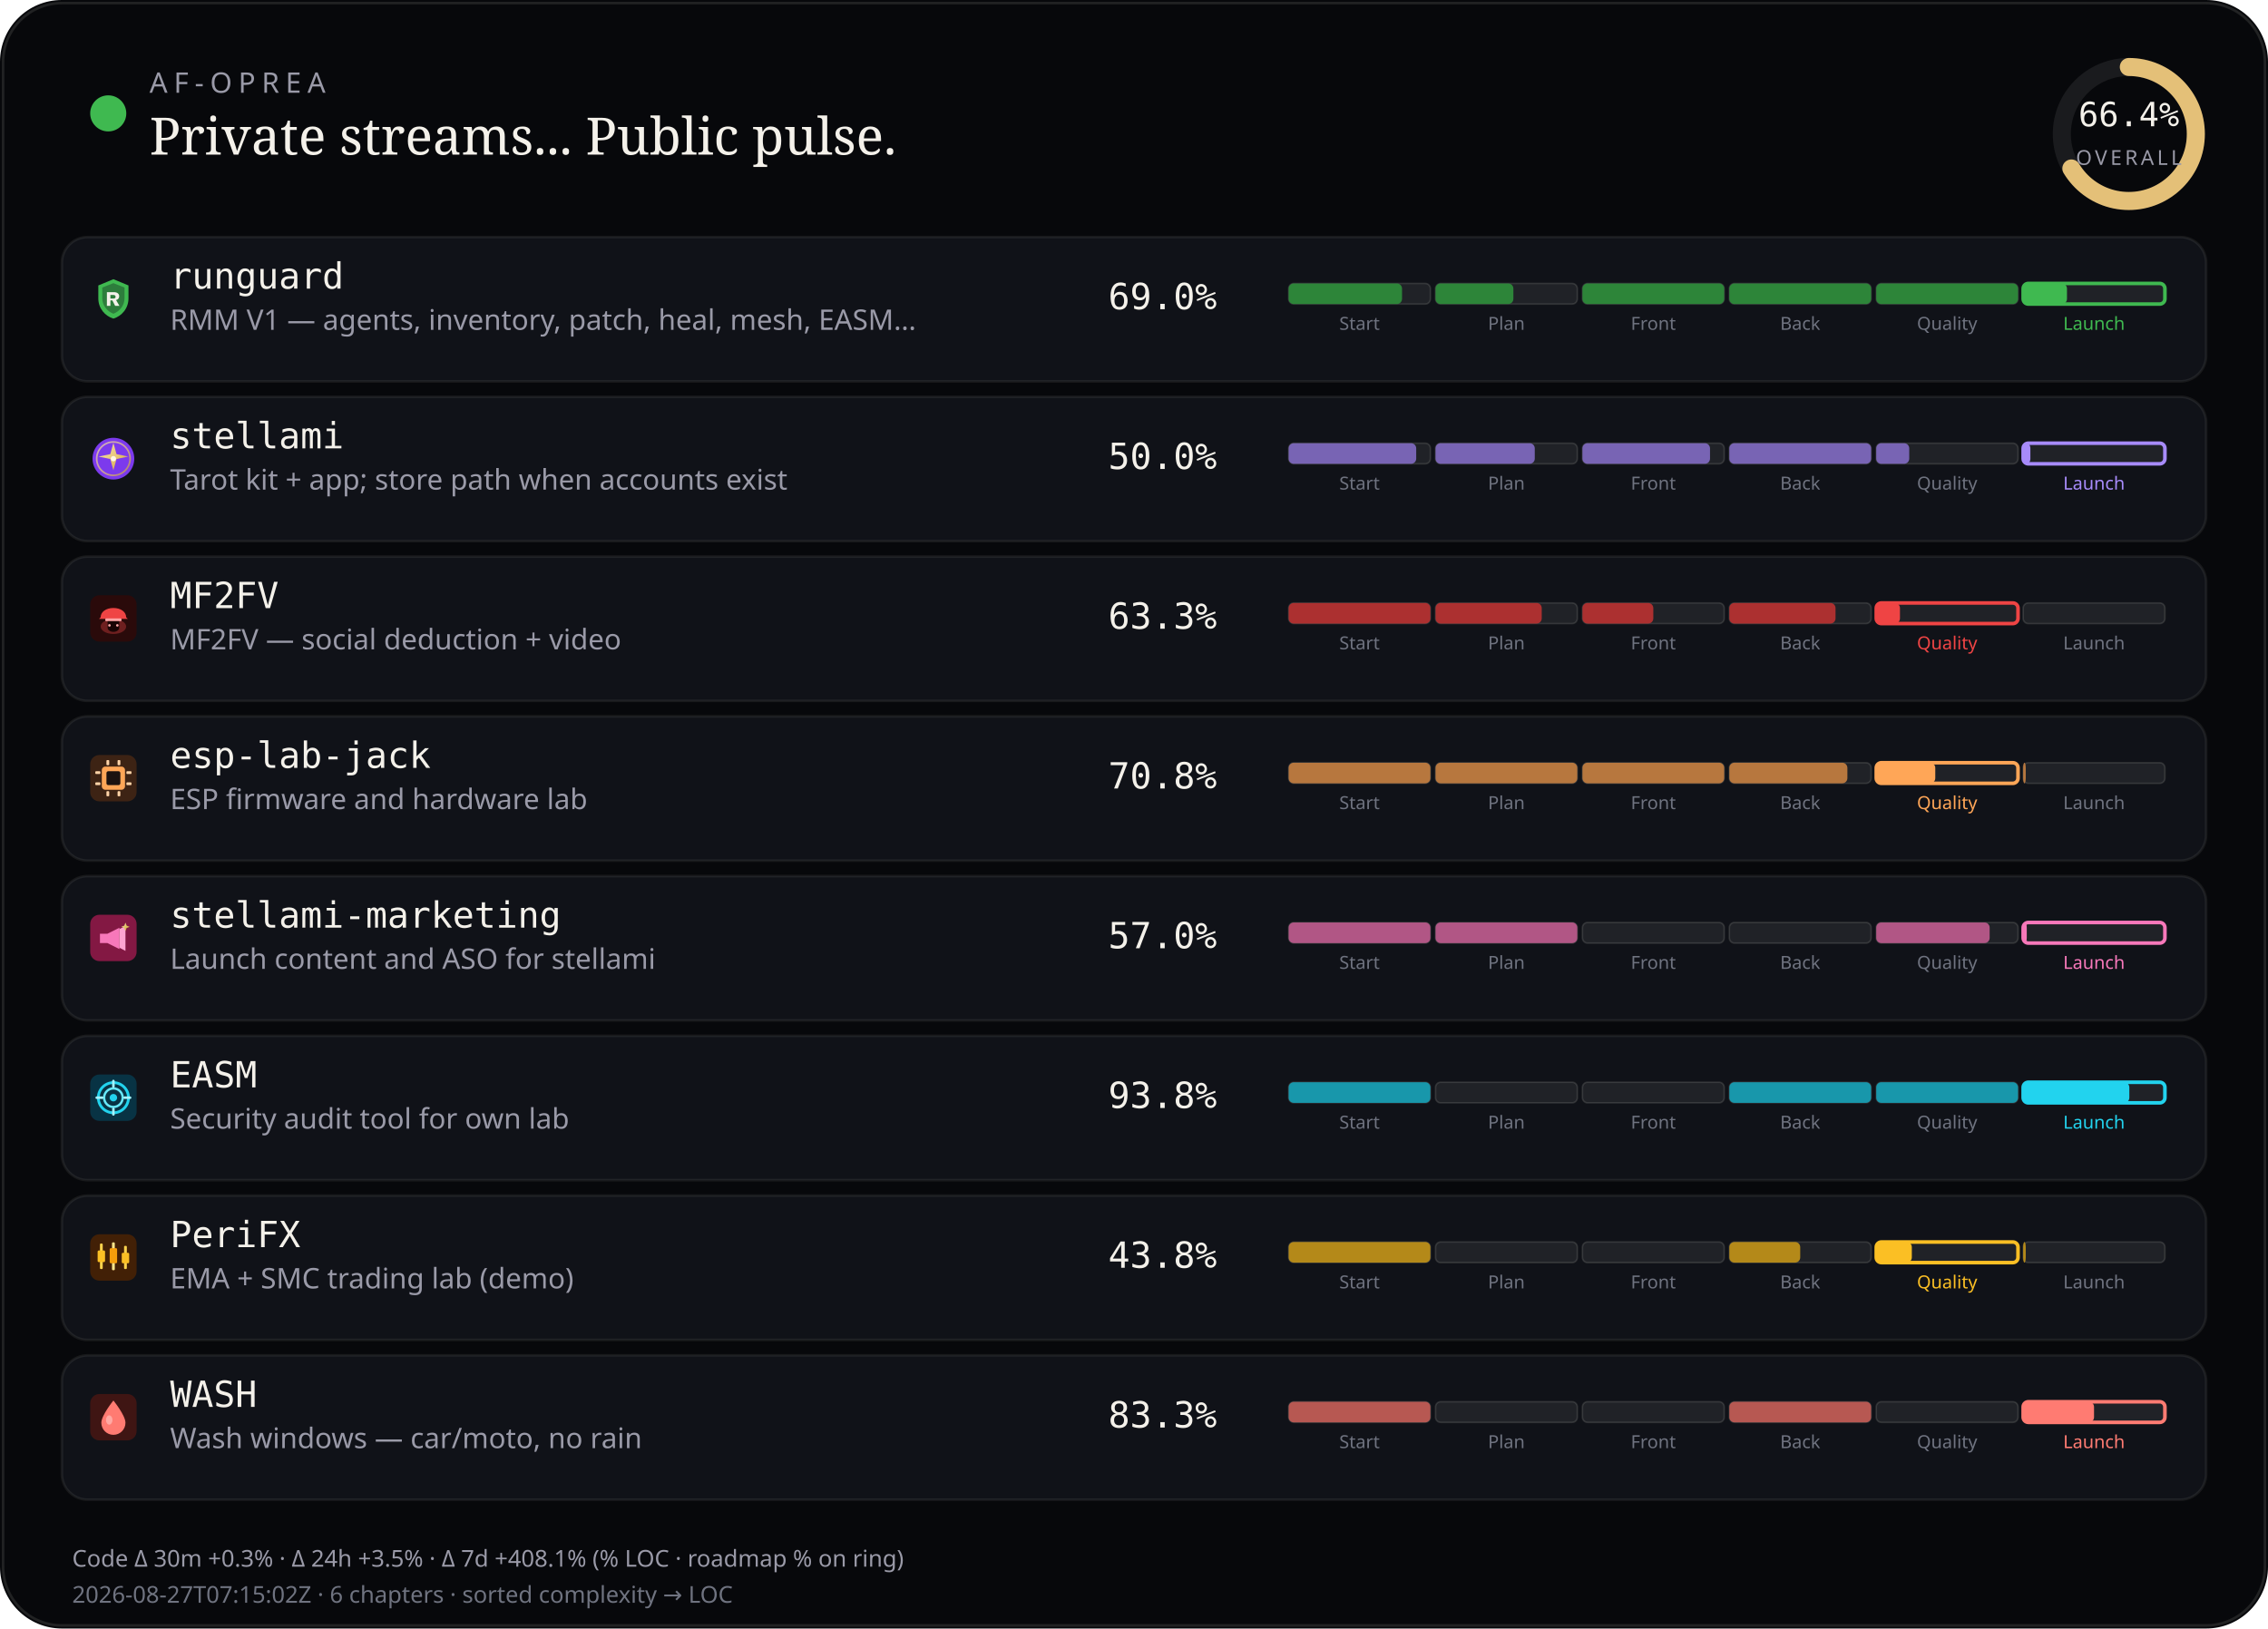
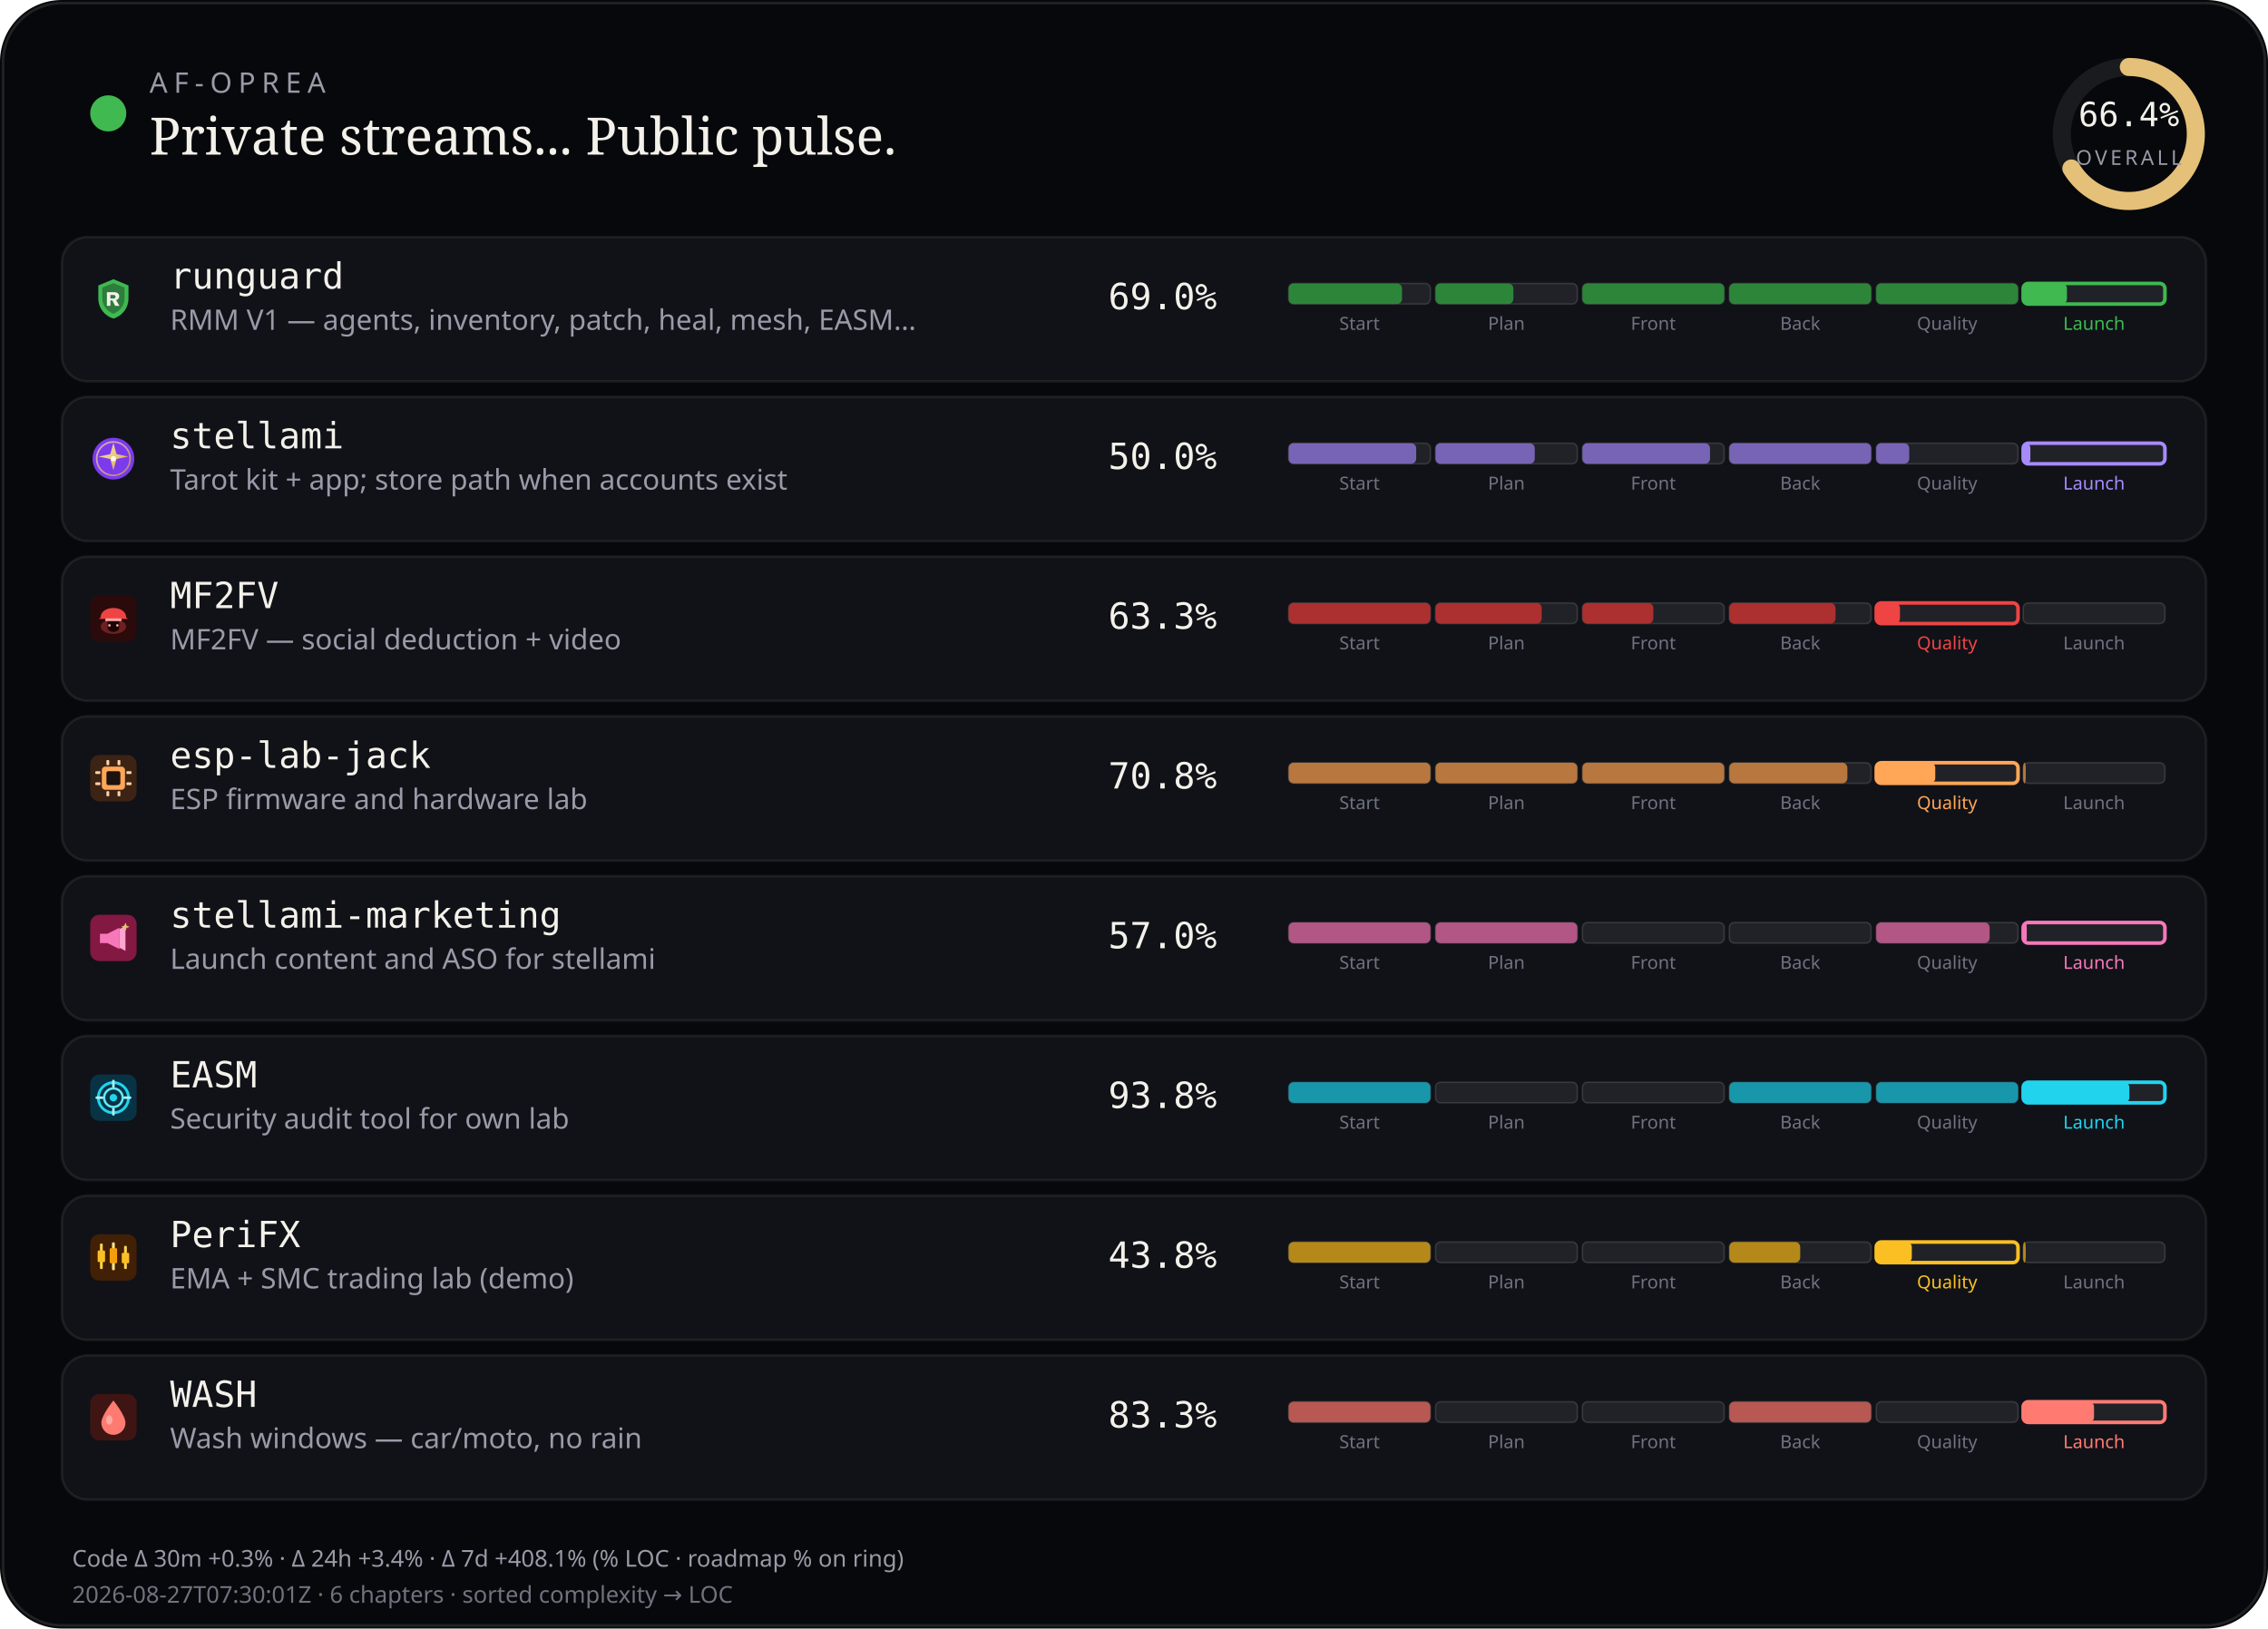
<svg xmlns="http://www.w3.org/2000/svg" viewBox="0 0 880 632" width="880" height="632" role="img" aria-label="AF-Oprea public work pulse">
  <rect width="880" height="632" rx="24" fill="#07080b" />
  <rect x="1.2" y="1.2" width="877.6" height="629.6" rx="22.8" fill="none" stroke="rgba(232,228,214,0.12)" />
  <circle cx="42" cy="44" r="7" fill="#3fb950" />
  <text x="58" y="36" fill="#9a9aa8" font-size="11" font-family="ui-sans-serif, system-ui, sans-serif" letter-spacing="2.4">AF-OPREA</text>
  <text x="58" y="60" fill="#f4f1ea" font-size="20" font-family="ui-serif, Georgia, serif">Private streams... Public pulse.</text>
  <g transform="translate(790,16)">
    <circle cx="36" cy="36" r="26" fill="none" stroke="rgba(255,255,255,0.08)" stroke-width="7" />
    <circle cx="36" cy="36" r="26" fill="none" stroke="#e4c078" stroke-width="7" stroke-linecap="round" stroke-dasharray="163.36" stroke-dashoffset="54.89" transform="rotate(-90 36 36)" />
    <text x="36" y="33" text-anchor="middle" fill="#f4f1ea" font-size="13" font-family="ui-monospace, monospace">66.4%</text>
    <text x="36" y="48" text-anchor="middle" fill="#9a9aa8" font-size="8" font-family="ui-sans-serif, system-ui, sans-serif" letter-spacing="1.2">OVERALL</text>
  </g>
  <rect x="24" y="92" width="832" height="56" rx="10" fill="#101218" stroke="rgba(232,228,214,0.08)" />
  <g id="stream_logo_runguard" class="stream_logo" data-stream="runguard" transform="translate(35.0,107.0) scale(0.9)" opacity="1.0">
    <path fill="#3fb950" d="M10 1.5 L16.5 4.2 V9.8 C16.5 14.1 13.6 17.4 10 18.5 C6.4 17.4 3.5 14.1 3.5 9.8 V4.2 Z" />
    <path fill="#0d1117" fill-opacity=".35" d="M10 3.2 L14.8 5.1 V9.7 C14.8 12.9 12.6 15.4 10 16.4 C7.4 15.4 5.2 12.9 5.2 9.7 V5.1 Z" />
    <path fill="#f4f1ea" d="M7.2 7.1h3.1c1.35 0 2.2.7 2.2 1.75 0 .85-.5 1.45-1.35 1.65L12.6 13h-1.85l-1.2-2.35H8.7V13H7.2V7.1zm1.5 1.2v1.55h1.35c.55 0 .9-.28.9-.75s-.35-.8-.9-.8H8.7z" />
  </g>
  <use class="stream_logo" data-stream="runguard" href="#stream_logo_runguard" x="35.0" y="107.0" width="18" height="18" opacity="0" />
  <text x="66" y="112" fill="#f4f1ea" font-size="14" font-family="ui-monospace, SFMono-Regular, monospace">runguard</text>
  <text x="66" y="128" fill="#9a9aa8" font-size="11" font-family="ui-sans-serif, system-ui, sans-serif">RMM V1 — agents, inventory, patch, heal, mesh, EASM…</text>
  <text x="430" y="120" fill="#f4f1ea" font-size="14" font-family="ui-monospace, SFMono-Regular, monospace">69.0%</text>
  <rect x="500.0" y="110.0" width="55.0" height="8.0" rx="2" fill="rgba(255,255,255,0.07)" stroke="rgba(232,228,214,0.14)" stroke-width="0.6" />
  <rect x="500.0" y="110.0" width="44.0" height="8.0" rx="2" fill="#2d8539" />
  <text x="527.5" y="128.0" text-anchor="middle" fill="#6f7380" font-size="7" font-family="ui-sans-serif, system-ui, sans-serif">Start</text>
  <rect x="557.0" y="110.0" width="55.0" height="8.0" rx="2" fill="rgba(255,255,255,0.07)" stroke="rgba(232,228,214,0.14)" stroke-width="0.6" />
  <rect x="557.0" y="110.0" width="30.2" height="8.0" rx="2" fill="#2d8539" />
  <text x="584.5" y="128.0" text-anchor="middle" fill="#6f7380" font-size="7" font-family="ui-sans-serif, system-ui, sans-serif">Plan</text>
  <rect x="614.0" y="110.0" width="55.0" height="8.0" rx="2" fill="rgba(255,255,255,0.07)" stroke="rgba(232,228,214,0.14)" stroke-width="0.6" />
  <rect x="614.0" y="110.0" width="55.0" height="8.0" rx="2" fill="#2d8539" />
  <text x="641.5" y="128.0" text-anchor="middle" fill="#6f7380" font-size="7" font-family="ui-sans-serif, system-ui, sans-serif">Front</text>
  <rect x="671.0" y="110.0" width="55.0" height="8.0" rx="2" fill="rgba(255,255,255,0.07)" stroke="rgba(232,228,214,0.14)" stroke-width="0.6" />
  <rect x="671.0" y="110.0" width="55.0" height="8.0" rx="2" fill="#2d8539" />
  <text x="698.5" y="128.0" text-anchor="middle" fill="#6f7380" font-size="7" font-family="ui-sans-serif, system-ui, sans-serif">Back</text>
  <rect x="728.0" y="110.0" width="55.0" height="8.0" rx="2" fill="rgba(255,255,255,0.07)" stroke="rgba(232,228,214,0.14)" stroke-width="0.6" />
  <rect x="728.0" y="110.0" width="55.0" height="8.0" rx="2" fill="#2d8539" />
  <text x="755.5" y="128.0" text-anchor="middle" fill="#6f7380" font-size="7" font-family="ui-sans-serif, system-ui, sans-serif">Quality</text>
  <rect x="785.0" y="110.0" width="55.0" height="8.0" rx="2" fill="rgba(255,255,255,0.07)" stroke="#3fb950" stroke-width="1.4" />
  <rect x="785.0" y="110.0" width="17.0" height="8.0" rx="2" fill="#3fb950" />
  <text x="812.5" y="128.0" text-anchor="middle" fill="#3fb950" font-size="7" font-family="ui-sans-serif, system-ui, sans-serif">Launch</text>
  <rect x="24" y="154" width="832" height="56" rx="10" fill="#101218" stroke="rgba(232,228,214,0.08)" />
  <g id="stream_logo_stellami" class="stream_logo" data-stream="stellami" transform="translate(35.0,169.0) scale(0.9)" opacity="1.0">
    <defs>
      <linearGradient id="stream_logo_stellami-stellami-gold" x1="0%" y1="0%" x2="100%" y2="100%">
        <stop offset="0%" stop-color="#f5e6a8" />
        <stop offset="55%" stop-color="#e8c57a" />
        <stop offset="100%" stop-color="#c9a227" />
      </linearGradient>
    </defs>
    <circle cx="10" cy="10" r="9" fill="#7c3aed" />
    <circle cx="10" cy="10" r="7.2" fill="none" stroke="url(#stream_logo_stellami-stellami-gold)" stroke-width="0.7" opacity=".7" />
    <path fill="url(#stream_logo_stellami-stellami-gold)" d="M10 3.2 L11.35 8.05 L16.4 9.1 L11.35 10.15 L10 15 L8.65 10.15 L3.6 9.1 L8.65 8.05 Z" />
    <circle cx="10" cy="10" r="1.15" fill="#fff8e8" />
  </g>
  <use class="stream_logo" data-stream="stellami" href="#stream_logo_stellami" x="35.0" y="169.0" width="18" height="18" opacity="0" />
  <text x="66" y="174" fill="#f4f1ea" font-size="14" font-family="ui-monospace, SFMono-Regular, monospace">stellami</text>
  <text x="66" y="190" fill="#9a9aa8" font-size="11" font-family="ui-sans-serif, system-ui, sans-serif">Tarot kit + app; store path when accounts exist</text>
  <text x="430" y="182" fill="#f4f1ea" font-size="14" font-family="ui-monospace, SFMono-Regular, monospace">50.0%</text>
  <rect x="500.0" y="172.0" width="55.0" height="8.0" rx="2" fill="rgba(255,255,255,0.07)" stroke="rgba(232,228,214,0.14)" stroke-width="0.6" />
  <rect x="500.0" y="172.0" width="49.5" height="8.0" rx="2" fill="#7864b4" />
  <text x="527.5" y="190.0" text-anchor="middle" fill="#6f7380" font-size="7" font-family="ui-sans-serif, system-ui, sans-serif">Start</text>
  <rect x="557.0" y="172.0" width="55.0" height="8.0" rx="2" fill="rgba(255,255,255,0.07)" stroke="rgba(232,228,214,0.14)" stroke-width="0.6" />
  <rect x="557.0" y="172.0" width="38.5" height="8.0" rx="2" fill="#7864b4" />
  <text x="584.5" y="190.0" text-anchor="middle" fill="#6f7380" font-size="7" font-family="ui-sans-serif, system-ui, sans-serif">Plan</text>
  <rect x="614.0" y="172.0" width="55.0" height="8.0" rx="2" fill="rgba(255,255,255,0.07)" stroke="rgba(232,228,214,0.14)" stroke-width="0.6" />
  <rect x="614.0" y="172.0" width="49.5" height="8.0" rx="2" fill="#7864b4" />
  <text x="641.5" y="190.0" text-anchor="middle" fill="#6f7380" font-size="7" font-family="ui-sans-serif, system-ui, sans-serif">Front</text>
  <rect x="671.0" y="172.0" width="55.0" height="8.0" rx="2" fill="rgba(255,255,255,0.07)" stroke="rgba(232,228,214,0.14)" stroke-width="0.6" />
  <rect x="671.0" y="172.0" width="55.0" height="8.0" rx="2" fill="#7864b4" />
  <text x="698.5" y="190.0" text-anchor="middle" fill="#6f7380" font-size="7" font-family="ui-sans-serif, system-ui, sans-serif">Back</text>
  <rect x="728.0" y="172.0" width="55.0" height="8.0" rx="2" fill="rgba(255,255,255,0.07)" stroke="rgba(232,228,214,0.14)" stroke-width="0.6" />
  <rect x="728.0" y="172.0" width="12.8" height="8.0" rx="2" fill="#7864b4" />
  <text x="755.5" y="190.0" text-anchor="middle" fill="#6f7380" font-size="7" font-family="ui-sans-serif, system-ui, sans-serif">Quality</text>
  <rect x="785.0" y="172.0" width="55.0" height="8.0" rx="2" fill="rgba(255,255,255,0.07)" stroke="#a78bfa" stroke-width="1.4" />
  <rect x="785.0" y="172.0" width="2.8" height="8.0" rx="2" fill="#a78bfa" />
  <text x="812.5" y="190.0" text-anchor="middle" fill="#a78bfa" font-size="7" font-family="ui-sans-serif, system-ui, sans-serif">Launch</text>
  <rect x="24" y="216" width="832" height="56" rx="10" fill="#101218" stroke="rgba(232,228,214,0.08)" />
  <g id="stream_logo_mf2fv" class="stream_logo" data-stream="mf2fv" transform="translate(35.0,231.0) scale(0.9)" opacity="1.0">
    <rect width="20" height="20" rx="4" fill="#2a0a0a" />
    <ellipse cx="10" cy="13.5" rx="5.5" ry="3.2" fill="#ef4444" opacity=".35" />
    <path fill="#ef4444" d="M4.5 9.5 C4.5 7.2 6.8 5.5 10 5.5 S15.5 7.2 15.5 9.5 L16.2 10.2 H3.8 Z" />
    <rect x="6.5" y="10" width="7" height="1.2" rx="0.4" fill="#fca5a5" />
    <path fill="#1a0505" d="M7.5 11.2 h5 v2.8 c0 1-1.1 1.8-2.5 1.8 s-2.5-.8-2.5-1.8 v-2.8z" />
    <circle cx="8.3" cy="13" r="0.55" fill="#fca5a5" />
    <circle cx="11.7" cy="13" r="0.55" fill="#fca5a5" />
  </g>
  <use class="stream_logo" data-stream="mf2fv" href="#stream_logo_mf2fv" x="35.0" y="231.0" width="18" height="18" opacity="0" />
  <text x="66" y="236" fill="#f4f1ea" font-size="14" font-family="ui-monospace, SFMono-Regular, monospace">MF2FV</text>
  <text x="66" y="252" fill="#9a9aa8" font-size="11" font-family="ui-sans-serif, system-ui, sans-serif">MF2FV — social deduction + video</text>
  <text x="430" y="244" fill="#f4f1ea" font-size="14" font-family="ui-monospace, SFMono-Regular, monospace">63.3%</text>
  <rect x="500.0" y="234.0" width="55.0" height="8.0" rx="2" fill="rgba(255,255,255,0.07)" stroke="rgba(232,228,214,0.14)" stroke-width="0.6" />
  <rect x="500.0" y="234.0" width="55.0" height="8.0" rx="2" fill="#ac3030" />
  <text x="527.5" y="252.0" text-anchor="middle" fill="#6f7380" font-size="7" font-family="ui-sans-serif, system-ui, sans-serif">Start</text>
  <rect x="557.0" y="234.0" width="55.0" height="8.0" rx="2" fill="rgba(255,255,255,0.07)" stroke="rgba(232,228,214,0.14)" stroke-width="0.6" />
  <rect x="557.0" y="234.0" width="41.2" height="8.0" rx="2" fill="#ac3030" />
  <text x="584.5" y="252.0" text-anchor="middle" fill="#6f7380" font-size="7" font-family="ui-sans-serif, system-ui, sans-serif">Plan</text>
  <rect x="614.0" y="234.0" width="55.0" height="8.0" rx="2" fill="rgba(255,255,255,0.07)" stroke="rgba(232,228,214,0.14)" stroke-width="0.6" />
  <rect x="614.0" y="234.0" width="27.5" height="8.0" rx="2" fill="#ac3030" />
  <text x="641.5" y="252.0" text-anchor="middle" fill="#6f7380" font-size="7" font-family="ui-sans-serif, system-ui, sans-serif">Front</text>
  <rect x="671.0" y="234.0" width="55.0" height="8.0" rx="2" fill="rgba(255,255,255,0.07)" stroke="rgba(232,228,214,0.14)" stroke-width="0.6" />
  <rect x="671.0" y="234.0" width="41.2" height="8.0" rx="2" fill="#ac3030" />
  <text x="698.5" y="252.0" text-anchor="middle" fill="#6f7380" font-size="7" font-family="ui-sans-serif, system-ui, sans-serif">Back</text>
  <rect x="728.0" y="234.0" width="55.0" height="8.0" rx="2" fill="rgba(255,255,255,0.07)" stroke="#ef4444" stroke-width="1.4" />
  <rect x="728.0" y="234.0" width="9.2" height="8.0" rx="2" fill="#ef4444" />
  <text x="755.5" y="252.0" text-anchor="middle" fill="#ef4444" font-size="7" font-family="ui-sans-serif, system-ui, sans-serif">Quality</text>
  <rect x="785.0" y="234.0" width="55.0" height="8.0" rx="2" fill="rgba(255,255,255,0.07)" stroke="rgba(232,228,214,0.14)" stroke-width="0.6" />
  <text x="812.5" y="252.0" text-anchor="middle" fill="#6f7380" font-size="7" font-family="ui-sans-serif, system-ui, sans-serif">Launch</text>
  <rect x="24" y="278" width="832" height="56" rx="10" fill="#101218" stroke="rgba(232,228,214,0.08)" />
  <g id="stream_logo_esp-lab-jack" class="stream_logo" data-stream="esp-lab-jack" transform="translate(35.0,293.0) scale(0.9)" opacity="1.0">
    <rect width="20" height="20" rx="4" fill="#3d2314" />
    <rect x="5" y="5" width="10" height="10" rx="1.5" fill="#ffa657" />
    <rect x="7" y="7" width="6" height="6" rx="0.8" fill="#1c1210" />
    <rect x="2.2" y="7" width="2.2" height="1.2" rx="0.3" fill="#ffd4a8" />
    <rect x="2.2" y="11.8" width="2.2" height="1.2" rx="0.3" fill="#ffd4a8" />
    <rect x="15.6" y="7" width="2.2" height="1.2" rx="0.3" fill="#ffd4a8" />
    <rect x="15.6" y="11.8" width="2.2" height="1.2" rx="0.3" fill="#ffd4a8" />
    <rect x="7" y="2.2" width="1.2" height="2.2" rx="0.3" fill="#ffd4a8" />
    <rect x="11.8" y="2.2" width="1.2" height="2.2" rx="0.3" fill="#ffd4a8" />
    <rect x="7" y="15.6" width="1.2" height="2.2" rx="0.3" fill="#ffd4a8" />
    <rect x="11.8" y="15.6" width="1.2" height="2.2" rx="0.3" fill="#ffd4a8" />
  </g>
  <use class="stream_logo" data-stream="esp-lab-jack" href="#stream_logo_esp-lab-jack" x="35.0" y="293.0" width="18" height="18" opacity="0" />
  <text x="66" y="298" fill="#f4f1ea" font-size="14" font-family="ui-monospace, SFMono-Regular, monospace">esp-lab-jack</text>
  <text x="66" y="314" fill="#9a9aa8" font-size="11" font-family="ui-sans-serif, system-ui, sans-serif">ESP firmware and hardware lab</text>
  <text x="430" y="306" fill="#f4f1ea" font-size="14" font-family="ui-monospace, SFMono-Regular, monospace">70.8%</text>
  <rect x="500.0" y="296.0" width="55.0" height="8.0" rx="2" fill="rgba(255,255,255,0.07)" stroke="rgba(232,228,214,0.14)" stroke-width="0.6" />
  <rect x="500.0" y="296.0" width="55.0" height="8.0" rx="2" fill="#b7773e" />
  <text x="527.5" y="314.0" text-anchor="middle" fill="#6f7380" font-size="7" font-family="ui-sans-serif, system-ui, sans-serif">Start</text>
  <rect x="557.0" y="296.0" width="55.0" height="8.0" rx="2" fill="rgba(255,255,255,0.07)" stroke="rgba(232,228,214,0.14)" stroke-width="0.6" />
  <rect x="557.0" y="296.0" width="55.0" height="8.0" rx="2" fill="#b7773e" />
  <text x="584.5" y="314.0" text-anchor="middle" fill="#6f7380" font-size="7" font-family="ui-sans-serif, system-ui, sans-serif">Plan</text>
  <rect x="614.0" y="296.0" width="55.0" height="8.0" rx="2" fill="rgba(255,255,255,0.07)" stroke="rgba(232,228,214,0.14)" stroke-width="0.6" />
  <rect x="614.0" y="296.0" width="55.0" height="8.0" rx="2" fill="#b7773e" />
  <text x="641.5" y="314.0" text-anchor="middle" fill="#6f7380" font-size="7" font-family="ui-sans-serif, system-ui, sans-serif">Front</text>
  <rect x="671.0" y="296.0" width="55.0" height="8.0" rx="2" fill="rgba(255,255,255,0.07)" stroke="rgba(232,228,214,0.14)" stroke-width="0.6" />
  <rect x="671.0" y="296.0" width="45.8" height="8.0" rx="2" fill="#b7773e" />
  <text x="698.5" y="314.0" text-anchor="middle" fill="#6f7380" font-size="7" font-family="ui-sans-serif, system-ui, sans-serif">Back</text>
  <rect x="728.0" y="296.0" width="55.0" height="8.0" rx="2" fill="rgba(255,255,255,0.07)" stroke="#ffa657" stroke-width="1.4" />
  <rect x="728.0" y="296.0" width="22.9" height="8.0" rx="2" fill="#ffa657" />
  <text x="755.5" y="314.0" text-anchor="middle" fill="#ffa657" font-size="7" font-family="ui-sans-serif, system-ui, sans-serif">Quality</text>
  <rect x="785.0" y="296.0" width="55.0" height="8.0" rx="2" fill="rgba(255,255,255,0.07)" stroke="rgba(232,228,214,0.14)" stroke-width="0.6" />
  <rect x="785.0" y="296.0" width="1.0" height="8.0" rx="2" fill="#b7773e" />
  <text x="812.5" y="314.0" text-anchor="middle" fill="#6f7380" font-size="7" font-family="ui-sans-serif, system-ui, sans-serif">Launch</text>
  <rect x="24" y="340" width="832" height="56" rx="10" fill="#101218" stroke="rgba(232,228,214,0.08)" />
  <g id="stream_logo_stellami-marketing" class="stream_logo" data-stream="stellami-marketing" transform="translate(35.0,355.0) scale(0.9)" opacity="1.0">
    <defs>
      <linearGradient id="stream_logo_stellami-marketing-smkt-gold" x1="0%" y1="0%" x2="100%" y2="100%">
        <stop offset="0%" stop-color="#f5e6a8" />
        <stop offset="100%" stop-color="#c9a227" />
      </linearGradient>
    </defs>
    <rect width="20" height="20" rx="4" fill="#831843" />
    <path fill="#f778ba" d="M4.2 8.2h3.2l5.2-2.6v9.2l-5.2-2.6H4.2z" />
    <path fill="#fda4d0" d="M12.6 6.2l2.6-1.4v10.8l-2.6-1.4z" />
    <path fill="url(#stream_logo_stellami-marketing-smkt-gold)" d="M15.2 3.4 L15.7 4.7 L17 5.2 L15.7 5.7 L15.2 7 L14.7 5.7 L13.4 5.2 L14.7 4.7 Z" />
  </g>
  <use class="stream_logo" data-stream="stellami-marketing" href="#stream_logo_stellami-marketing" x="35.0" y="355.0" width="18" height="18" opacity="0" />
  <text x="66" y="360" fill="#f4f1ea" font-size="14" font-family="ui-monospace, SFMono-Regular, monospace">stellami-marketing</text>
  <text x="66" y="376" fill="#9a9aa8" font-size="11" font-family="ui-sans-serif, system-ui, sans-serif">Launch content and ASO for stellami</text>
  <text x="430" y="368" fill="#f4f1ea" font-size="14" font-family="ui-monospace, SFMono-Regular, monospace">57.0%</text>
  <rect x="500.0" y="358.0" width="55.0" height="8.0" rx="2" fill="rgba(255,255,255,0.07)" stroke="rgba(232,228,214,0.14)" stroke-width="0.6" />
  <rect x="500.0" y="358.0" width="55.0" height="8.0" rx="2" fill="#b15685" />
  <text x="527.5" y="376.0" text-anchor="middle" fill="#6f7380" font-size="7" font-family="ui-sans-serif, system-ui, sans-serif">Start</text>
  <rect x="557.0" y="358.0" width="55.0" height="8.0" rx="2" fill="rgba(255,255,255,0.07)" stroke="rgba(232,228,214,0.14)" stroke-width="0.6" />
  <rect x="557.0" y="358.0" width="55.0" height="8.0" rx="2" fill="#b15685" />
  <text x="584.5" y="376.0" text-anchor="middle" fill="#6f7380" font-size="7" font-family="ui-sans-serif, system-ui, sans-serif">Plan</text>
  <rect x="614.0" y="358.0" width="55.0" height="8.0" rx="2" fill="rgba(255,255,255,0.07)" stroke="rgba(232,228,214,0.14)" stroke-width="0.6" />
  <text x="641.5" y="376.0" text-anchor="middle" fill="#6f7380" font-size="7" font-family="ui-sans-serif, system-ui, sans-serif">Front</text>
  <rect x="671.0" y="358.0" width="55.0" height="8.0" rx="2" fill="rgba(255,255,255,0.07)" stroke="rgba(232,228,214,0.14)" stroke-width="0.6" />
  <text x="698.5" y="376.0" text-anchor="middle" fill="#6f7380" font-size="7" font-family="ui-sans-serif, system-ui, sans-serif">Back</text>
  <rect x="728.0" y="358.0" width="55.0" height="8.0" rx="2" fill="rgba(255,255,255,0.07)" stroke="rgba(232,228,214,0.14)" stroke-width="0.6" />
  <rect x="728.0" y="358.0" width="44.0" height="8.0" rx="2" fill="#b15685" />
  <text x="755.5" y="376.0" text-anchor="middle" fill="#6f7380" font-size="7" font-family="ui-sans-serif, system-ui, sans-serif">Quality</text>
  <rect x="785.0" y="358.0" width="55.0" height="8.0" rx="2" fill="rgba(255,255,255,0.07)" stroke="#f778ba" stroke-width="1.4" />
  <rect x="785.0" y="358.0" width="1.4" height="8.0" rx="2" fill="#f778ba" />
  <text x="812.5" y="376.0" text-anchor="middle" fill="#f778ba" font-size="7" font-family="ui-sans-serif, system-ui, sans-serif">Launch</text>
  <rect x="24" y="402" width="832" height="56" rx="10" fill="#101218" stroke="rgba(232,228,214,0.08)" />
  <g id="stream_logo_easm" class="stream_logo" data-stream="easm" transform="translate(35.0,417.0) scale(0.9)" opacity="1.0">
    <rect width="20" height="20" rx="4" fill="#083344" />
    <circle cx="10" cy="10" r="6.5" fill="none" stroke="#22d3ee" stroke-width="1.2" />
    <circle cx="10" cy="10" r="4" fill="none" stroke="#67e8f9" stroke-width="1" />
    <circle cx="10" cy="10" r="1.6" fill="#22d3ee" />
    <path d="M10 2.8 V5.2 M10 14.8 V17.2 M2.8 10 H5.2 M14.8 10 H17.2" stroke="#a5f3fc" stroke-width="1.1" stroke-linecap="round" />
  </g>
  <use class="stream_logo" data-stream="easm" href="#stream_logo_easm" x="35.0" y="417.0" width="18" height="18" opacity="0" />
  <text x="66" y="422" fill="#f4f1ea" font-size="14" font-family="ui-monospace, SFMono-Regular, monospace">EASM</text>
  <text x="66" y="438" fill="#9a9aa8" font-size="11" font-family="ui-sans-serif, system-ui, sans-serif">Security audit tool for own lab</text>
  <text x="430" y="430" fill="#f4f1ea" font-size="14" font-family="ui-monospace, SFMono-Regular, monospace">93.8%</text>
  <rect x="500.0" y="420.0" width="55.0" height="8.0" rx="2" fill="rgba(255,255,255,0.07)" stroke="rgba(232,228,214,0.14)" stroke-width="0.6" />
  <rect x="500.0" y="420.0" width="55.0" height="8.0" rx="2" fill="#1897ab" />
  <text x="527.5" y="438.0" text-anchor="middle" fill="#6f7380" font-size="7" font-family="ui-sans-serif, system-ui, sans-serif">Start</text>
  <rect x="557.0" y="420.0" width="55.0" height="8.0" rx="2" fill="rgba(255,255,255,0.07)" stroke="rgba(232,228,214,0.14)" stroke-width="0.6" />
  <text x="584.5" y="438.0" text-anchor="middle" fill="#6f7380" font-size="7" font-family="ui-sans-serif, system-ui, sans-serif">Plan</text>
  <rect x="614.0" y="420.0" width="55.0" height="8.0" rx="2" fill="rgba(255,255,255,0.07)" stroke="rgba(232,228,214,0.14)" stroke-width="0.6" />
  <text x="641.5" y="438.0" text-anchor="middle" fill="#6f7380" font-size="7" font-family="ui-sans-serif, system-ui, sans-serif">Front</text>
  <rect x="671.0" y="420.0" width="55.0" height="8.0" rx="2" fill="rgba(255,255,255,0.07)" stroke="rgba(232,228,214,0.14)" stroke-width="0.6" />
  <rect x="671.0" y="420.0" width="55.0" height="8.0" rx="2" fill="#1897ab" />
  <text x="698.5" y="438.0" text-anchor="middle" fill="#6f7380" font-size="7" font-family="ui-sans-serif, system-ui, sans-serif">Back</text>
  <rect x="728.0" y="420.0" width="55.0" height="8.0" rx="2" fill="rgba(255,255,255,0.07)" stroke="rgba(232,228,214,0.14)" stroke-width="0.6" />
  <rect x="728.0" y="420.0" width="55.0" height="8.0" rx="2" fill="#1897ab" />
  <text x="755.5" y="438.0" text-anchor="middle" fill="#6f7380" font-size="7" font-family="ui-sans-serif, system-ui, sans-serif">Quality</text>
  <rect x="785.0" y="420.0" width="55.0" height="8.0" rx="2" fill="rgba(255,255,255,0.07)" stroke="#22d3ee" stroke-width="1.4" />
  <rect x="785.0" y="420.0" width="41.2" height="8.0" rx="2" fill="#22d3ee" />
  <text x="812.5" y="438.0" text-anchor="middle" fill="#22d3ee" font-size="7" font-family="ui-sans-serif, system-ui, sans-serif">Launch</text>
  <rect x="24" y="464" width="832" height="56" rx="10" fill="#101218" stroke="rgba(232,228,214,0.08)" />
  <g id="stream_logo_peri" class="stream_logo" data-stream="peri" transform="translate(35.0,479.0) scale(0.9)" opacity="1.0">
    <rect width="20" height="20" rx="4" fill="#422006" />
    <rect x="4.2" y="4" width="1.2" height="11" rx="0.4" fill="#fcd34d" />
    <rect x="3.2" y="7" width="3.2" height="5" rx="0.5" fill="#fbbf24" />
    <rect x="9.4" y="3.5" width="1.2" height="12" rx="0.4" fill="#fde68a" />
    <rect x="8.4" y="6" width="3.2" height="6.5" rx="0.5" fill="#f59e0b" />
    <rect x="14.6" y="5" width="1.2" height="10" rx="0.4" fill="#fcd34d" />
    <rect x="13.6" y="8" width="3.2" height="4.5" rx="0.5" fill="#fbbf24" />
  </g>
  <use class="stream_logo" data-stream="peri" href="#stream_logo_peri" x="35.0" y="479.0" width="18" height="18" opacity="0" />
  <text x="66" y="484" fill="#f4f1ea" font-size="14" font-family="ui-monospace, SFMono-Regular, monospace">PeriFX</text>
  <text x="66" y="500" fill="#9a9aa8" font-size="11" font-family="ui-sans-serif, system-ui, sans-serif">EMA + SMC trading lab (demo)</text>
  <text x="430" y="492" fill="#f4f1ea" font-size="14" font-family="ui-monospace, SFMono-Regular, monospace">43.8%</text>
  <rect x="500.0" y="482.0" width="55.0" height="8.0" rx="2" fill="rgba(255,255,255,0.07)" stroke="rgba(232,228,214,0.14)" stroke-width="0.6" />
  <rect x="500.0" y="482.0" width="55.0" height="8.0" rx="2" fill="#b48919" />
  <text x="527.5" y="500.0" text-anchor="middle" fill="#6f7380" font-size="7" font-family="ui-sans-serif, system-ui, sans-serif">Start</text>
  <rect x="557.0" y="482.0" width="55.0" height="8.0" rx="2" fill="rgba(255,255,255,0.07)" stroke="rgba(232,228,214,0.14)" stroke-width="0.6" />
  <text x="584.5" y="500.0" text-anchor="middle" fill="#6f7380" font-size="7" font-family="ui-sans-serif, system-ui, sans-serif">Plan</text>
  <rect x="614.0" y="482.0" width="55.0" height="8.0" rx="2" fill="rgba(255,255,255,0.07)" stroke="rgba(232,228,214,0.14)" stroke-width="0.6" />
  <text x="641.5" y="500.0" text-anchor="middle" fill="#6f7380" font-size="7" font-family="ui-sans-serif, system-ui, sans-serif">Front</text>
  <rect x="671.0" y="482.0" width="55.0" height="8.0" rx="2" fill="rgba(255,255,255,0.07)" stroke="rgba(232,228,214,0.14)" stroke-width="0.6" />
  <rect x="671.0" y="482.0" width="27.5" height="8.0" rx="2" fill="#b48919" />
  <text x="698.5" y="500.0" text-anchor="middle" fill="#6f7380" font-size="7" font-family="ui-sans-serif, system-ui, sans-serif">Back</text>
  <rect x="728.0" y="482.0" width="55.0" height="8.0" rx="2" fill="rgba(255,255,255,0.07)" stroke="#fbbf24" stroke-width="1.4" />
  <rect x="728.0" y="482.0" width="13.8" height="8.0" rx="2" fill="#fbbf24" />
  <text x="755.5" y="500.0" text-anchor="middle" fill="#fbbf24" font-size="7" font-family="ui-sans-serif, system-ui, sans-serif">Quality</text>
  <rect x="785.0" y="482.0" width="55.0" height="8.0" rx="2" fill="rgba(255,255,255,0.07)" stroke="rgba(232,228,214,0.14)" stroke-width="0.6" />
  <rect x="785.0" y="482.0" width="1.0" height="8.0" rx="2" fill="#b48919" />
  <text x="812.5" y="500.0" text-anchor="middle" fill="#6f7380" font-size="7" font-family="ui-sans-serif, system-ui, sans-serif">Launch</text>
  <rect x="24" y="526" width="832" height="56" rx="10" fill="#101218" stroke="rgba(232,228,214,0.08)" />
  <g id="stream_logo_wash" class="stream_logo" data-stream="wash" transform="translate(35.0,541.0) scale(0.9)" opacity="1.0">
    <rect width="20" height="20" rx="4" fill="#3f1513" />
    <path fill="#ff7b72" d="M10 2.8 C10 2.8 15.2 9.2 15.2 12.4 A5.2 5.2 0 0 1 4.8 12.4 C4.8 9.2 10 2.8 10 2.8 Z" />
    <ellipse cx="8.2" cy="11.2" rx="1.4" ry="2" fill="#ffd0cc" opacity=".55" />
  </g>
  <use class="stream_logo" data-stream="wash" href="#stream_logo_wash" x="35.0" y="541.0" width="18" height="18" opacity="0" />
  <text x="66" y="546" fill="#f4f1ea" font-size="14" font-family="ui-monospace, SFMono-Regular, monospace">WASH</text>
  <text x="66" y="562" fill="#9a9aa8" font-size="11" font-family="ui-sans-serif, system-ui, sans-serif">Wash windows — car/moto, no rain</text>
  <text x="430" y="554" fill="#f4f1ea" font-size="14" font-family="ui-monospace, SFMono-Regular, monospace">83.3%</text>
  <rect x="500.0" y="544.0" width="55.0" height="8.0" rx="2" fill="rgba(255,255,255,0.07)" stroke="rgba(232,228,214,0.14)" stroke-width="0.6" />
  <rect x="500.0" y="544.0" width="55.0" height="8.0" rx="2" fill="#b75852" />
  <text x="527.5" y="562.0" text-anchor="middle" fill="#6f7380" font-size="7" font-family="ui-sans-serif, system-ui, sans-serif">Start</text>
  <rect x="557.0" y="544.0" width="55.0" height="8.0" rx="2" fill="rgba(255,255,255,0.07)" stroke="rgba(232,228,214,0.14)" stroke-width="0.6" />
  <text x="584.5" y="562.0" text-anchor="middle" fill="#6f7380" font-size="7" font-family="ui-sans-serif, system-ui, sans-serif">Plan</text>
  <rect x="614.0" y="544.0" width="55.0" height="8.0" rx="2" fill="rgba(255,255,255,0.07)" stroke="rgba(232,228,214,0.14)" stroke-width="0.6" />
  <text x="641.5" y="562.0" text-anchor="middle" fill="#6f7380" font-size="7" font-family="ui-sans-serif, system-ui, sans-serif">Front</text>
  <rect x="671.0" y="544.0" width="55.0" height="8.0" rx="2" fill="rgba(255,255,255,0.07)" stroke="rgba(232,228,214,0.14)" stroke-width="0.6" />
  <rect x="671.0" y="544.0" width="55.0" height="8.0" rx="2" fill="#b75852" />
  <text x="698.5" y="562.0" text-anchor="middle" fill="#6f7380" font-size="7" font-family="ui-sans-serif, system-ui, sans-serif">Back</text>
  <rect x="728.0" y="544.0" width="55.0" height="8.0" rx="2" fill="rgba(255,255,255,0.07)" stroke="rgba(232,228,214,0.14)" stroke-width="0.6" />
  <text x="755.5" y="562.0" text-anchor="middle" fill="#6f7380" font-size="7" font-family="ui-sans-serif, system-ui, sans-serif">Quality</text>
  <rect x="785.0" y="544.0" width="55.0" height="8.0" rx="2" fill="rgba(255,255,255,0.07)" stroke="#ff7b72" stroke-width="1.4" />
  <rect x="785.0" y="544.0" width="27.5" height="8.0" rx="2" fill="#ff7b72" />
  <text x="812.5" y="562.0" text-anchor="middle" fill="#ff7b72" font-size="7" font-family="ui-sans-serif, system-ui, sans-serif">Launch</text>
-   <text x="28" y="608" fill="#9a9aa8" font-size="9" font-family="ui-sans-serif, system-ui, sans-serif">Code Δ 30m +0.3% · Δ 24h +3.5% · Δ 7d +408.1% (% LOC · roadmap % on ring)</text>
-   <text x="28" y="622" fill="#6f7380" font-size="9" font-family="ui-sans-serif, system-ui, sans-serif">2026-08-27T07:15:02Z · 6 chapters · sorted complexity → LOC</text>
+   <text x="28" y="608" fill="#9a9aa8" font-size="9" font-family="ui-sans-serif, system-ui, sans-serif">Code Δ 30m +0.3% · Δ 24h +3.4% · Δ 7d +408.1% (% LOC · roadmap % on ring)</text>
+   <text x="28" y="622" fill="#6f7380" font-size="9" font-family="ui-sans-serif, system-ui, sans-serif">2026-08-27T07:30:01Z · 6 chapters · sorted complexity → LOC</text>
</svg>
